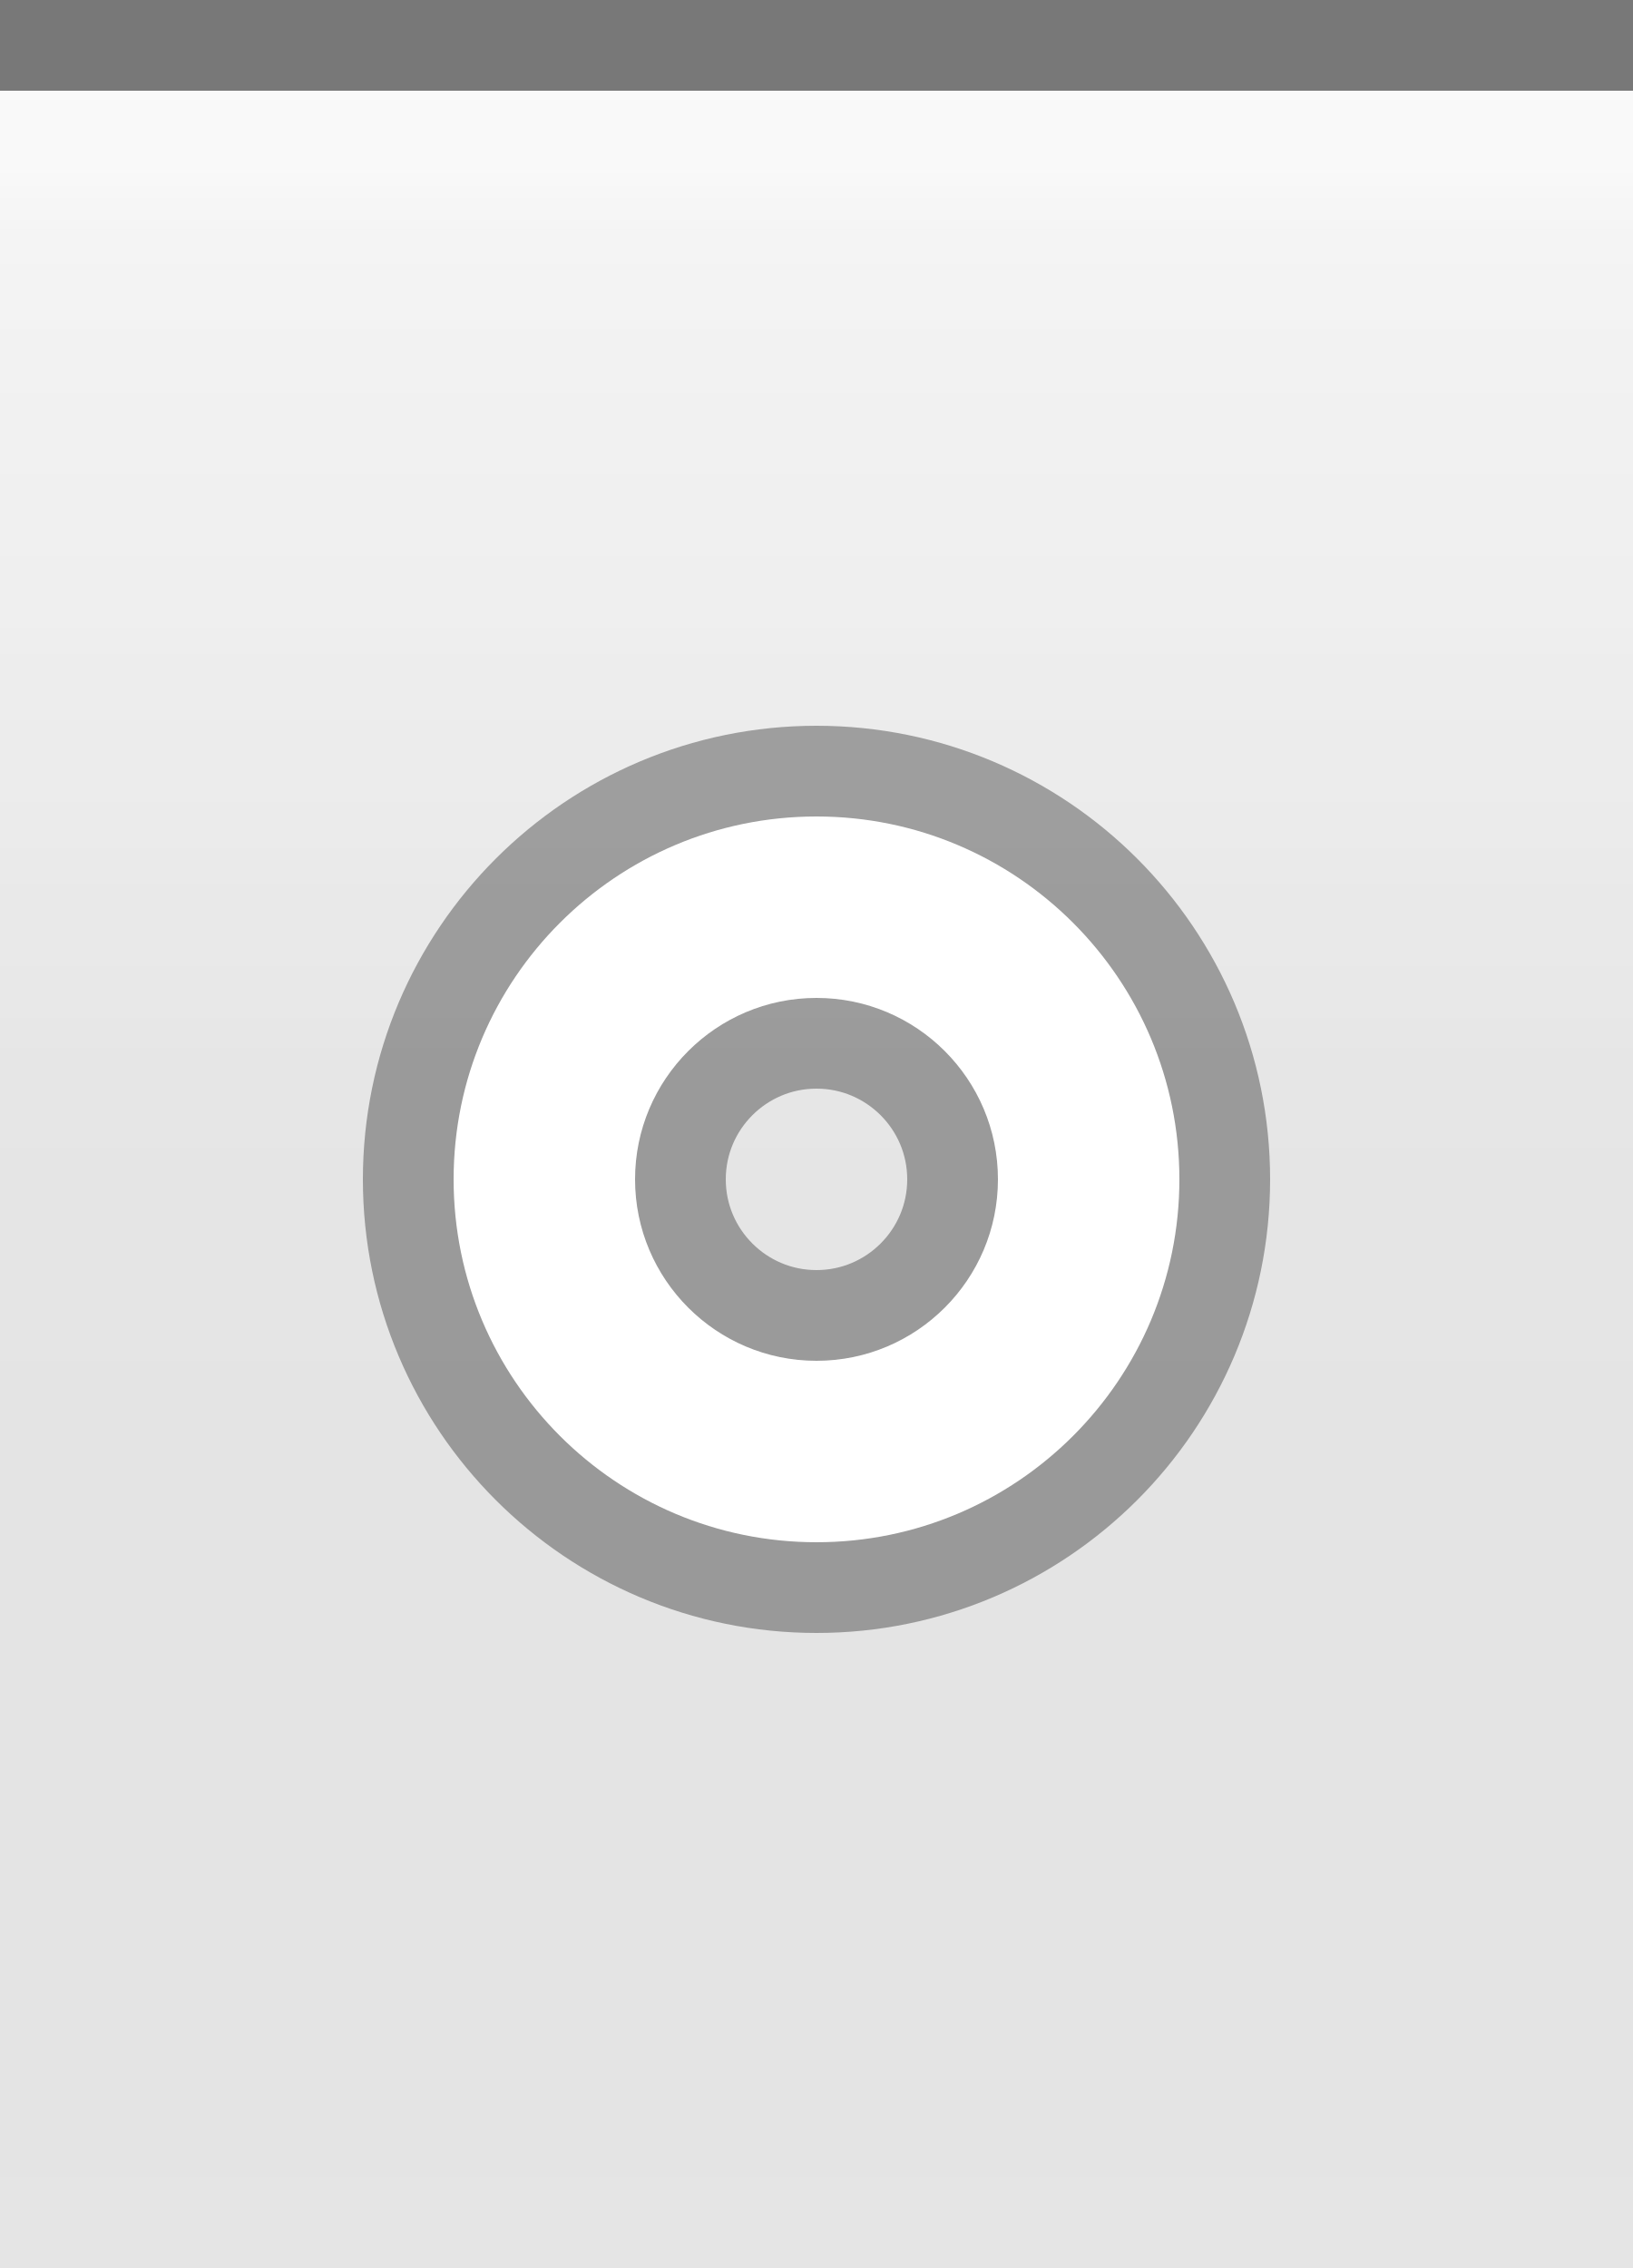
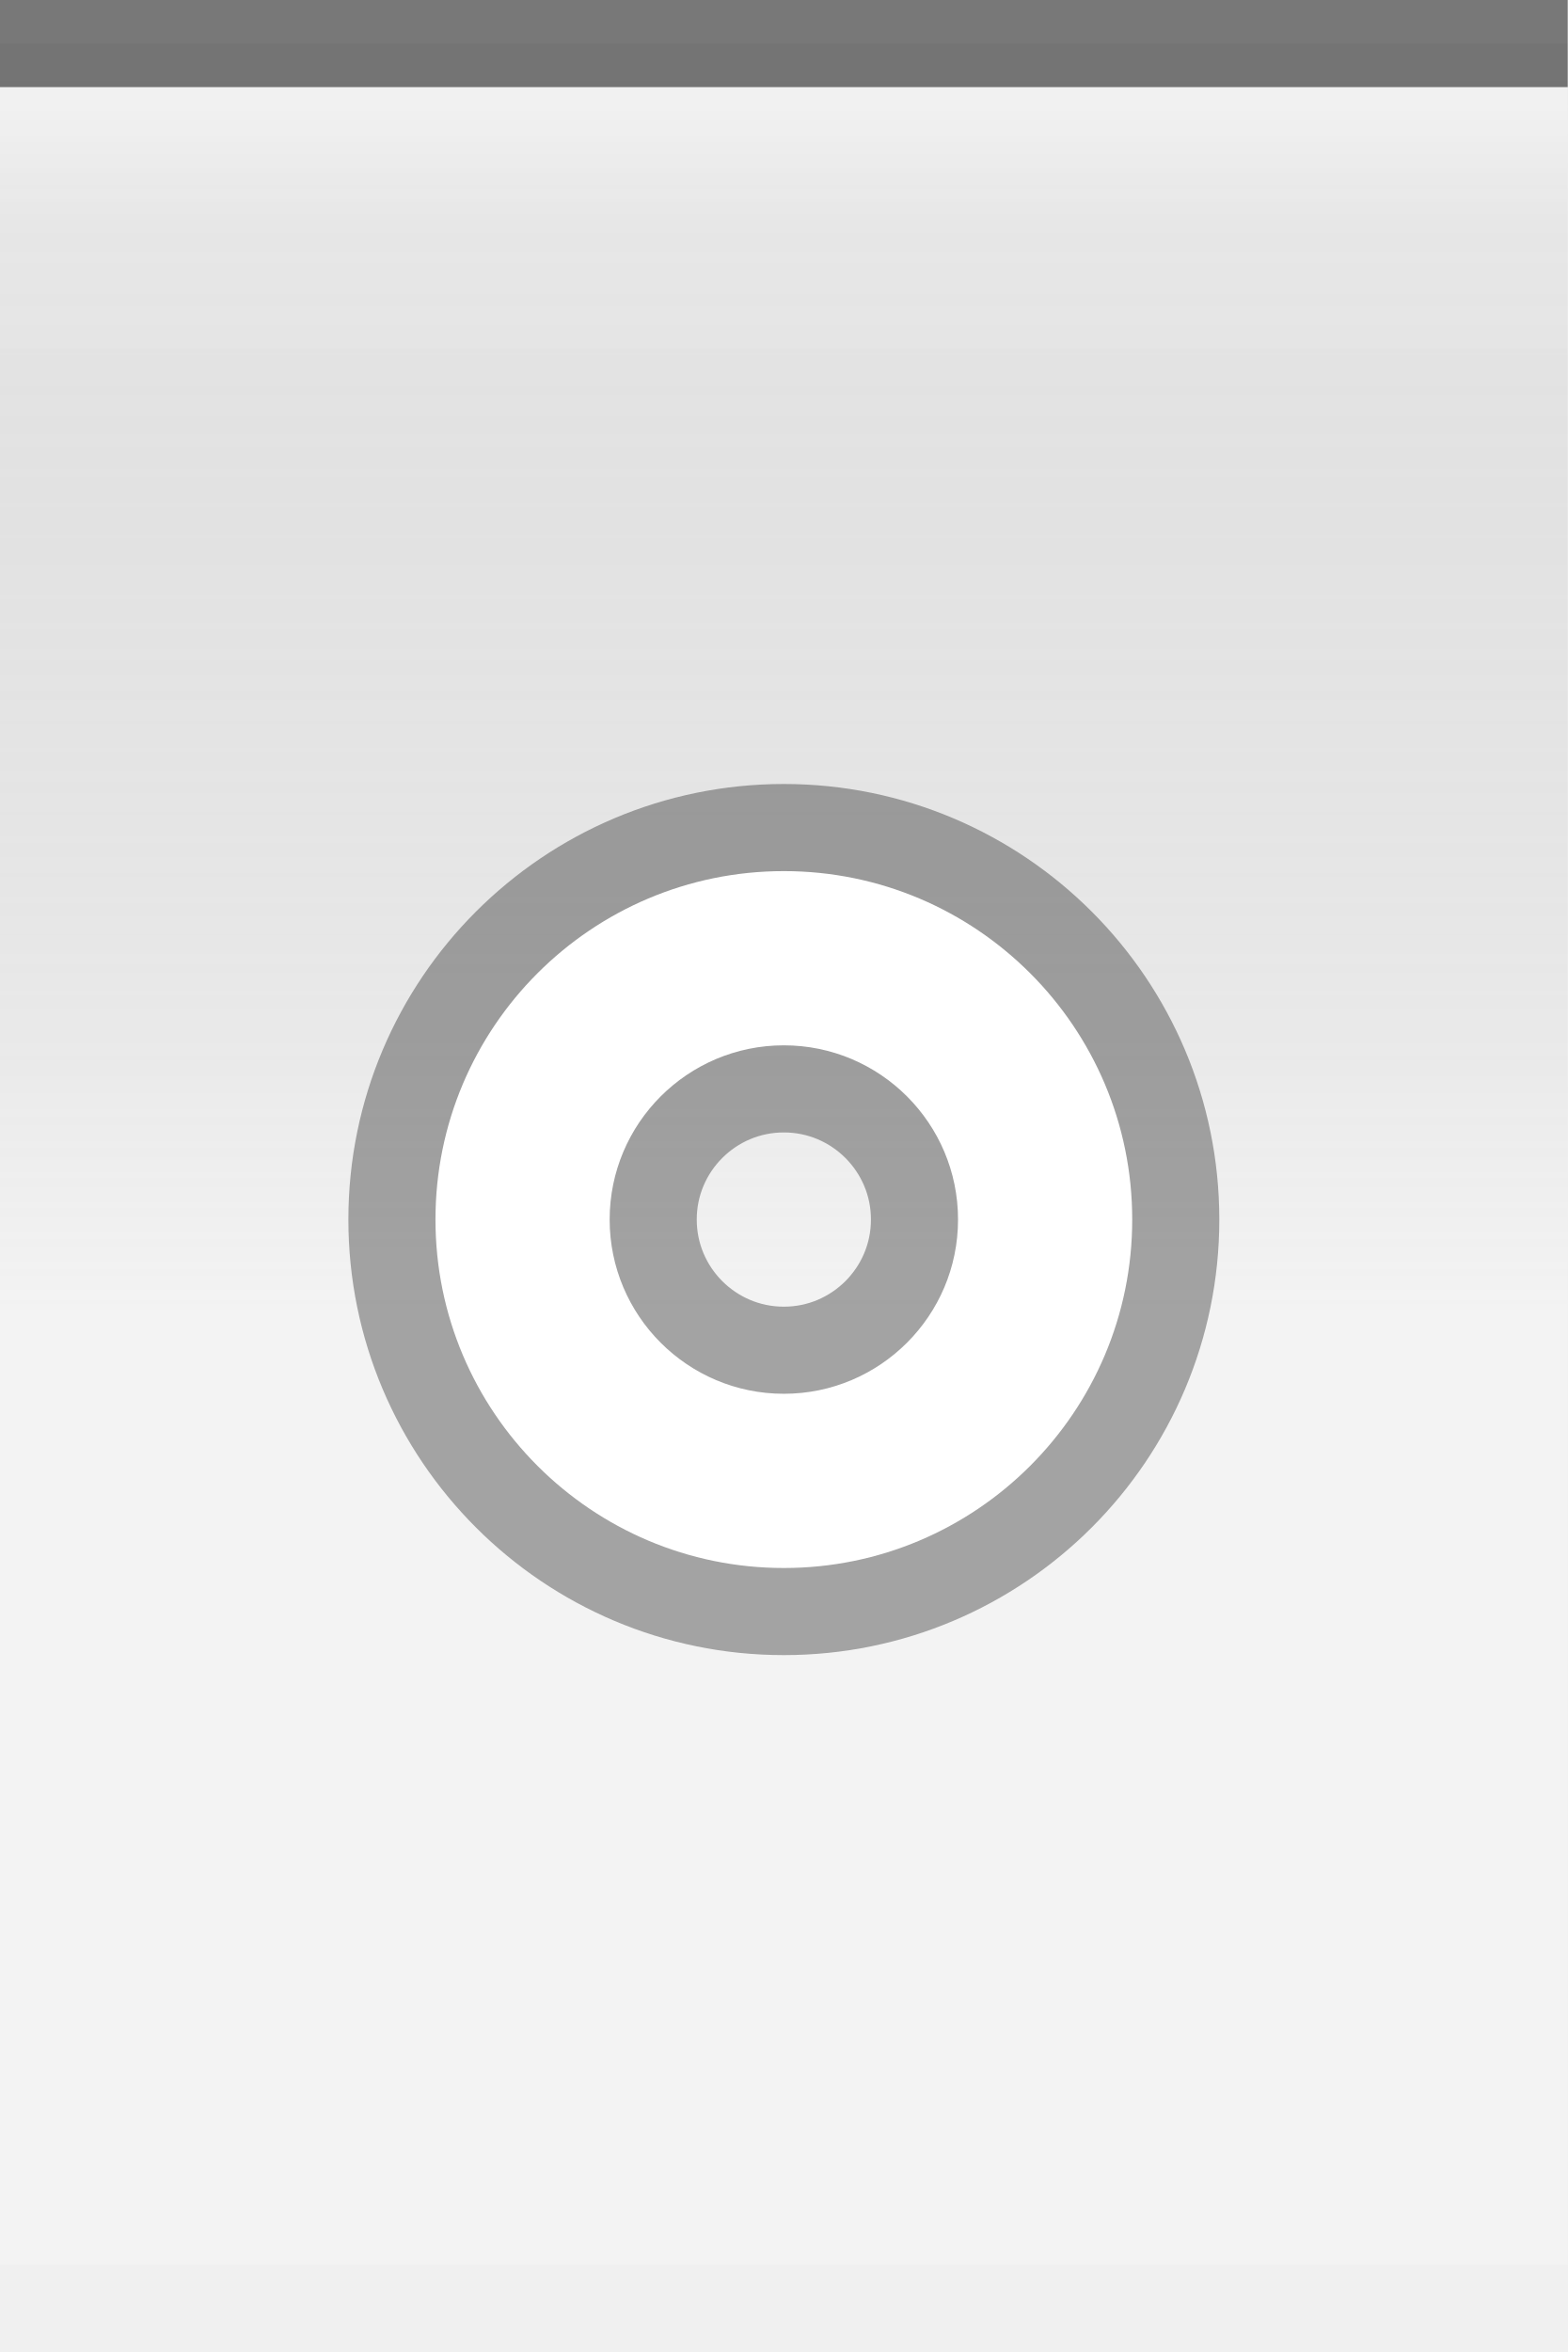
- <svg xmlns="http://www.w3.org/2000/svg" xmlns:xlink="http://www.w3.org/1999/xlink" width="18" height="25" id="svg2" version="1.0">
+ <svg xmlns="http://www.w3.org/2000/svg" xmlns:xlink="http://www.w3.org/1999/xlink" width="18" height="27" id="svg2" version="1.0">
  <defs id="defs4">
-     <linearGradient id="linearGradient1886">
-       <stop style="stop-color:white;stop-opacity:1;" offset="0" id="stop1888" />
-       <stop style="stop-color:white;stop-opacity:0.05;" offset="1" id="stop1890" />
-     </linearGradient>
    <linearGradient id="linearGradient5873">
      <stop id="stop5875" offset="0" style="stop-color:white;stop-opacity:1;" />
-       <stop id="stop5877" offset="0.5" style="stop-color:white;stop-opacity:0.90;" />
-       <stop id="stop5879" offset="1" style="stop-color:white;stop-opacity:0;" />
+       <stop id="stop5879" offset="1" style="stop-color:white;stop-opacity:0.15;" />
    </linearGradient>
    <linearGradient id="linearGradient5847">
-       <stop id="stop5849" offset="0" style="stop-color:white;stop-opacity:0.05;" />
-       <stop id="stop2776" offset="1" style="stop-color:black;stop-opacity:0.05;" />
+       <stop id="stop5849" offset="0" style="stop-color:black;stop-opacity:0.05;" />
+       <stop id="stop2776" offset="1" style="stop-color:white;stop-opacity:0.30;" />
    </linearGradient>
-     <linearGradient xlink:href="#linearGradient5847" id="linearGradient6945" gradientUnits="userSpaceOnUse" x1="0" y1="0.5" x2="0" y2="12" gradientTransform="matrix(1,0,0,1,0,0)" />
+     <linearGradient xlink:href="#linearGradient5847" id="linearGradient6945" gradientUnits="userSpaceOnUse" x1="0" y1="0.5" x2="0" y2="15" gradientTransform="matrix(1,0,0,1,0,0)" />
    <linearGradient xlink:href="#linearGradient5873" id="linearGradient6962" x1="0" y1="1" x2="0" y2="8" gradientUnits="userSpaceOnUse" gradientTransform="matrix(1,0,0,0.2,0,1)" />
-     <linearGradient xlink:href="#linearGradient1886" id="linearGradient1892" x1="0" y1="1" x2="0" y2="14" gradientUnits="userSpaceOnUse" gradientTransform="matrix(0.75,0,0,1,0.75,0)" />
  </defs>
  <g id="layer2" style="display:inline">
-     <path style="fill:url(#linearGradient6945);fill-opacity:1;fill-rule:evenodd;stroke:none;stroke-width:1;stroke-linecap:square;stroke-linejoin:miter;stroke-miterlimit:4;stroke-dasharray:none;stroke-opacity:1" d="M 0,0.5 L 18,0.5 C 18,0.5 18,24 18,24 L 0,24 L 0,0.5 z " id="path6057" />
+     <path style="fill:url(#linearGradient6945);fill-opacity:0.65;fill-rule:evenodd;stroke:none;stroke-width:1;stroke-linecap:square;stroke-linejoin:miter;stroke-miterlimit:4;stroke-dasharray:none;stroke-opacity:1" d="M 0,0.5 L 18,0.5 C 18,0.5 18,26 18,26 L 0,26 L 0,0.5 z " id="path6057" />
  </g>
  <g id="layer3">
    <path style="fill:url(#linearGradient6962);fill-opacity:0.40;fill-rule:evenodd;stroke:none;stroke-width:1px;stroke-linecap:square;stroke-linejoin:miter;stroke-opacity:1" d="M 0,1 L 18,1 C 18,1 18,4 18,4 L 0,4 L 0,3 z " id="path6061" />
-     <rect style="opacity:0.5;fill:url(#linearGradient1892);fill-opacity:0.75;stroke:none;stroke-width:0;stroke-linecap:round;stroke-linejoin:round;stroke-miterlimit:4;stroke-dasharray:none;stroke-opacity:1" id="rect1884" width="18" height="14" x="0" y="1" />
  </g>
  <g id="layer1" style="display:inline">
    <path style="fill:none;fill-opacity:0.20;fill-rule:evenodd;stroke:black;stroke-width:1px;stroke-linecap:square;stroke-linejoin:miter;stroke-opacity:0.50" d="M 0.5,0.5 L 17.5,0.5" id="path6059" />
  </g>
  <g id="g20">
-     <g style="display:inline" id="g1613" transform="translate(3,7)">
+     <g style="display:inline" id="g1613" transform="translate(3,8)">
      <path id="path1412" d="M 6,2 C 3.792,2 2,3.792 2,6 C 2,8.208 3.792,10 6,10 C 8.208,10 10,8.208 10,6 C 10,3.792 8.208,2 6,2 z M 6,4 C 7.104,4 8,4.896 8,6 C 8,7.104 7.104,8 6,8 C 4.896,8 4,7.104 4,6 C 4,4.896 4.896,4 6,4 z " style="opacity:0.33;fill:black;fill-opacity:1;stroke:black;stroke-width:2;stroke-linecap:round;stroke-linejoin:round;stroke-miterlimit:4;stroke-dasharray:none;stroke-opacity:1" />
      <path id="path2287" d="M 6,2 C 3.792,2 2,3.792 2,6 C 2,8.208 3.792,10 6,10 C 8.208,10 10,8.208 10,6 C 10,3.792 8.208,2 6,2 z M 6,4 C 7.104,4 8,4.896 8,6 C 8,7.104 7.104,8 6,8 C 4.896,8 4,7.104 4,6 C 4,4.896 4.896,4 6,4 z " style="opacity:1;fill:white;fill-opacity:1;stroke:white;stroke-width:0;stroke-linecap:round;stroke-linejoin:round;stroke-miterlimit:4;stroke-dasharray:none;stroke-opacity:1" />
    </g>
  </g>
  <g id="layer5">
-     <path style="fill:none;fill-opacity:0.05;fill-rule:evenodd;stroke:black;stroke-width:1px;stroke-linecap:square;stroke-linejoin:miter;stroke-opacity:0.05" d="M 0.5,24.5 L 17.5,24.5" id="path6989" />
+     <path style="fill:none;fill-opacity:0;fill-rule:evenodd;stroke:black;stroke-width:1px;stroke-linecap:square;stroke-linejoin:miter;stroke-opacity:0" d="M 0.5,26.5 L 17.5,26.5" id="path6989" />
  </g>
</svg>
